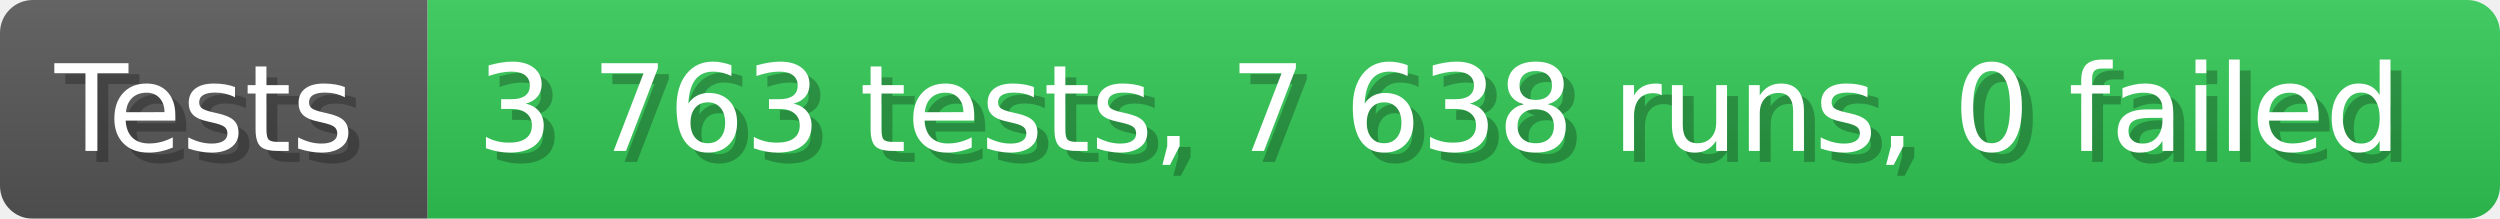
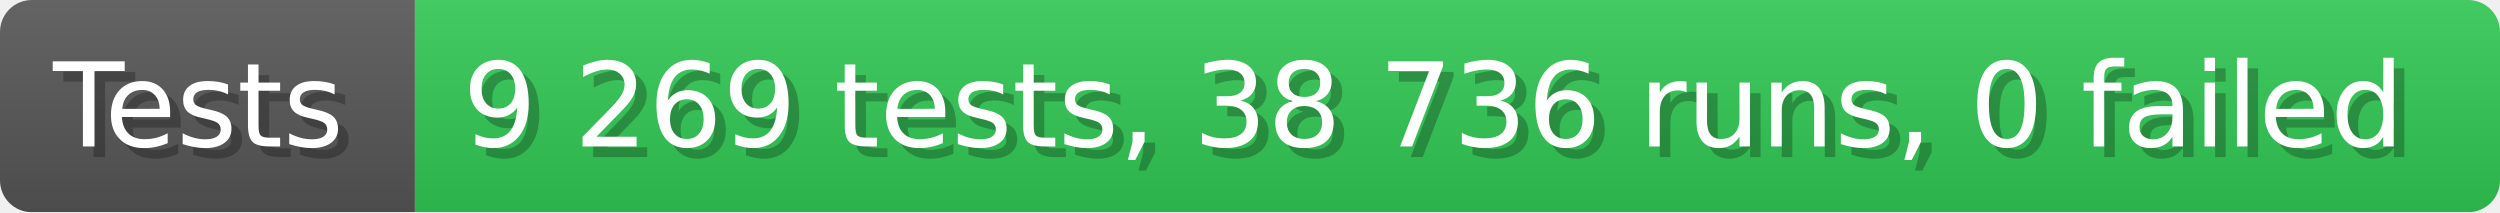
- <svg xmlns="http://www.w3.org/2000/svg" width="228.6" height="20" viewBox="0 0 2286 200" role="img" aria-label="Tests: 3 763 tests, 7 638 runs, 0 failed">
+ <svg xmlns="http://www.w3.org/2000/svg" width="235.6" height="20" viewBox="0 0 2356 200" role="img" aria-label="Tests: 9 269 tests, 38 736 runs, 0 failed">
  <linearGradient id="a" x2="0" y2="100%">
    <stop offset="0" stop-opacity=".1" stop-color="#EEE" />
    <stop offset="1" stop-opacity=".1" />
  </linearGradient>
  <mask id="m">
-     <rect width="2286" height="200" rx="30" fill="#FFF" />
+     <rect width="2356" height="200" rx="30" fill="#FFF" />
  </mask>
  <g mask="url(#m)">
    <rect width="391" height="200" fill="#555" />
-     <rect width="1895" height="200" fill="#31c653" x="391" />
-     <rect width="2286" height="200" fill="url(#a)" />
+     <rect width="1965" height="200" fill="#31c653" x="391" />
+     <rect width="2356" height="200" fill="url(#a)" />
  </g>
  <g aria-hidden="true" fill="#fff" text-anchor="start" font-family="Verdana,DejaVu Sans,sans-serif" font-size="110">
    <text x="60" y="148" textLength="291" fill="#000" opacity="0.25">Tests</text>
    <text x="50" y="138" textLength="291">Tests</text>
-     <text x="446" y="148" textLength="1795" fill="#000" opacity="0.25">3 763 tests, 7 638 runs, 0 failed</text>
-     <text x="436" y="138" textLength="1795">3 763 tests, 7 638 runs, 0 failed</text>
+     <text x="446" y="148" textLength="1865" fill="#000" opacity="0.25">9 269 tests, 38 736 runs, 0 failed</text>
+     <text x="436" y="138" textLength="1865">9 269 tests, 38 736 runs, 0 failed</text>
  </g>
</svg>
